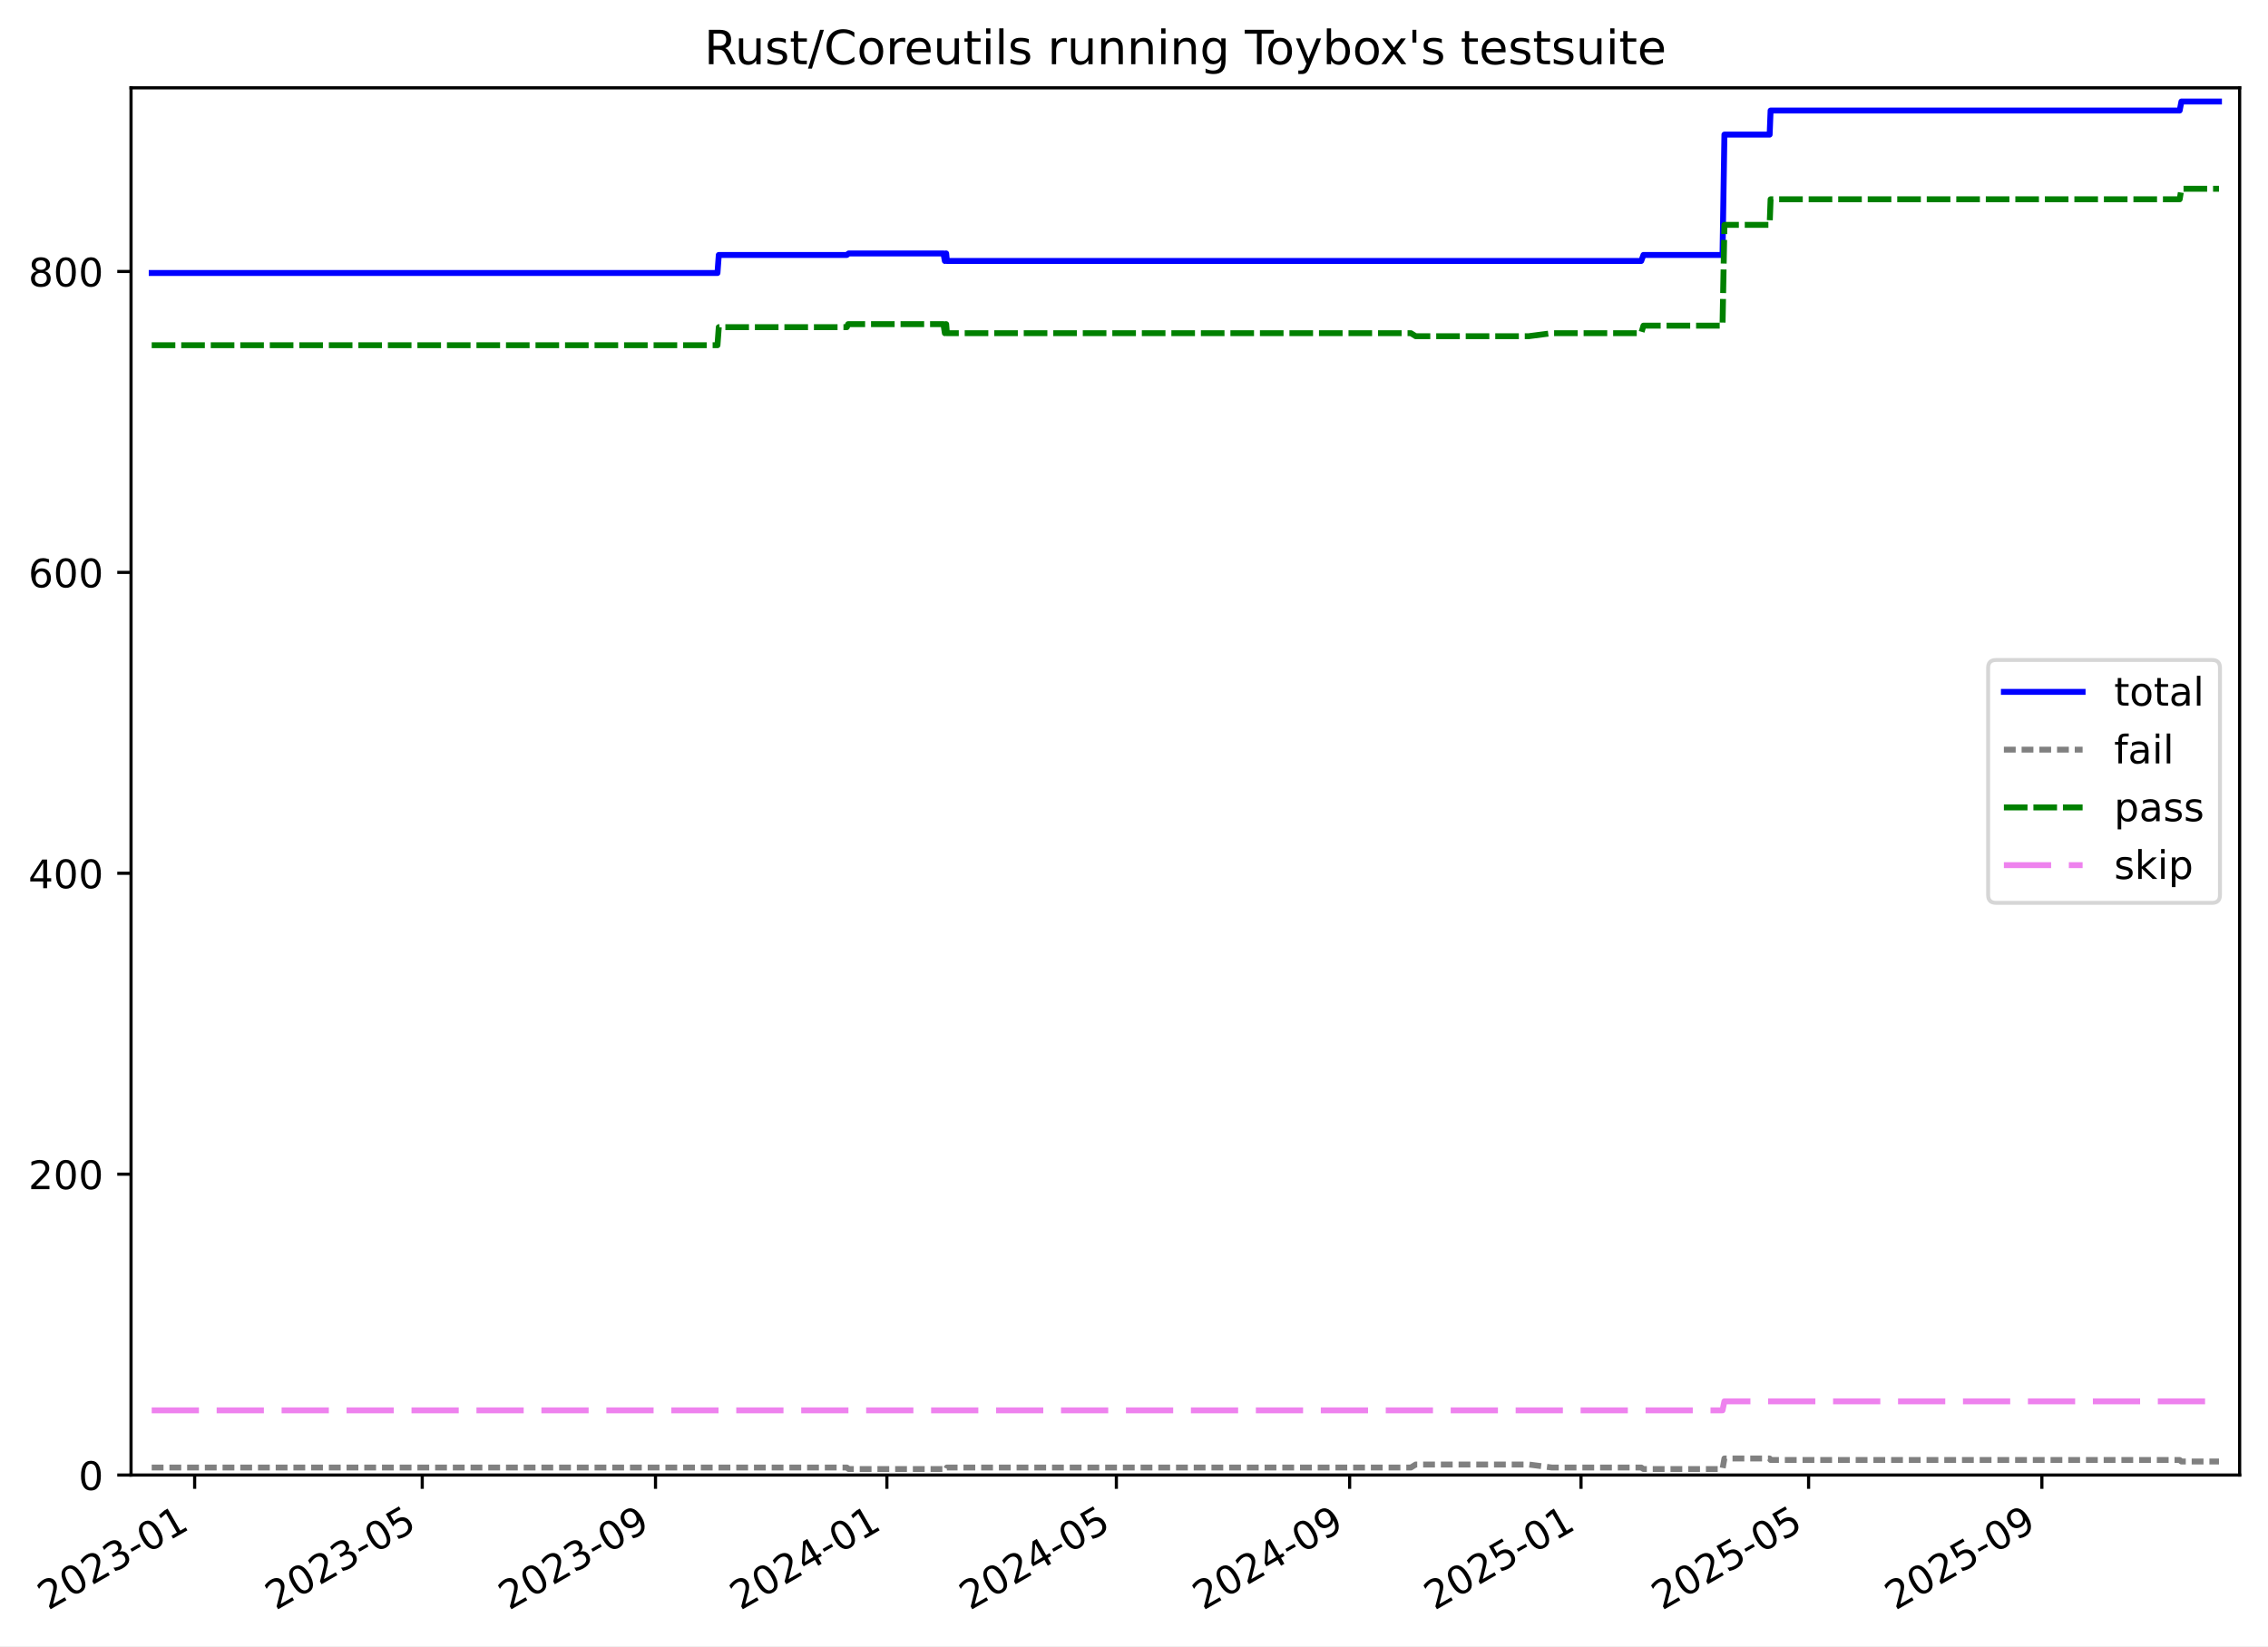
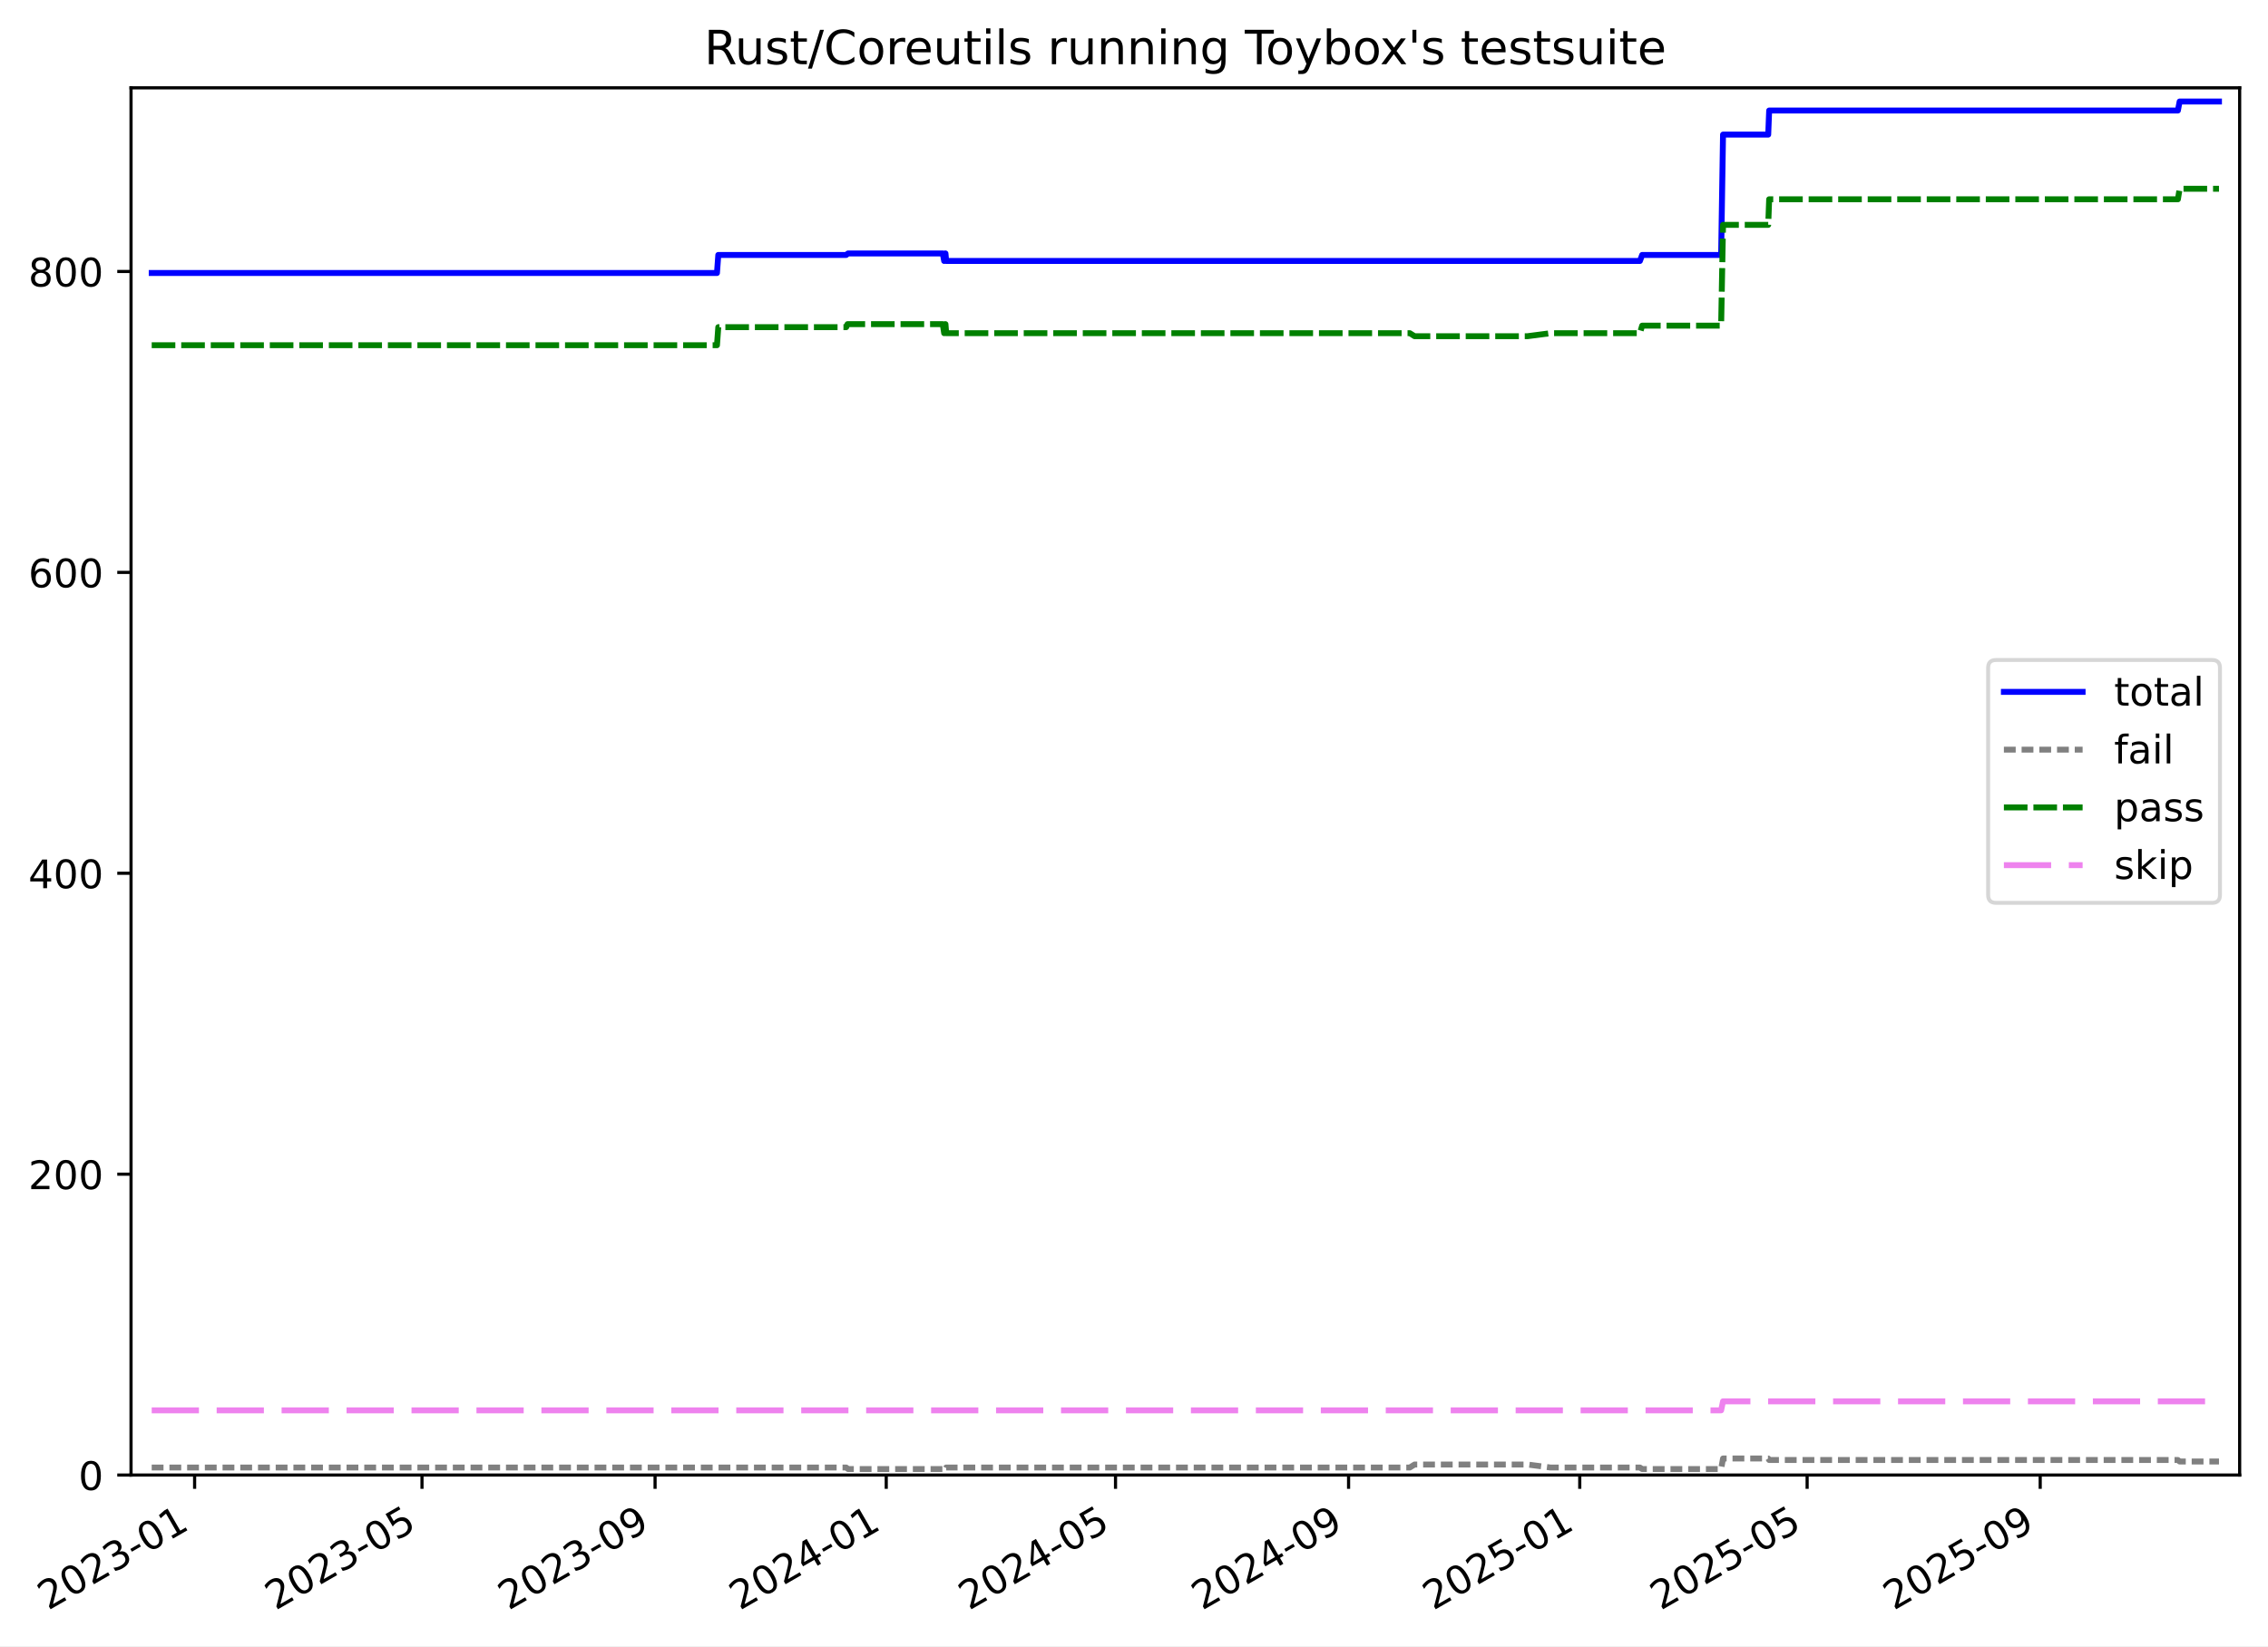
<svg xmlns="http://www.w3.org/2000/svg" xmlns:xlink="http://www.w3.org/1999/xlink" width="576.168pt" height="418.303pt" viewBox="0 0 576.168 418.303" version="1.1">
  <defs>
    <style type="text/css">*{stroke-linejoin: round; stroke-linecap: butt}</style>
  </defs>
  <g id="figure_1">
    <g id="patch_1">
      <path d="M -0 418.303  L 576.168 418.303  L 576.168 0  L -0 0  z " style="fill: #ffffff" />
    </g>
    <g id="axes_1">
      <g id="patch_2">
        <path d="M 33.288 374.83  L 568.967 374.83  L 568.967 22.318  L 33.288 22.318  z " style="fill: #ffffff" />
      </g>
      <g id="matplotlib.axis_1">
        <g id="xtick_1">
          <g id="line2d_1">
            <defs>
-               <path id="m8c2b5fff91" d="M 0 0  L 0 3.5  " style="stroke: #000000; stroke-width: 0.8" />
-             </defs>
-             <g>
-               <use xlink:href="#m8c2b5fff91" x="49.45" y="374.83" style="stroke: #000000; stroke-width: 0.8" />
+               <path id="m7890b77361" d="M 0 0  L 0 3.5  " style="stroke: #000000; stroke-width: 0.8" />
+             </defs>
+             <g>
+               <use xlink:href="#m7890b77361" x="49.441" y="374.83" style="stroke: #000000; stroke-width: 0.8" />
            </g>
          </g>
          <g id="text_1">
-             <g transform="translate(12.22545 409.302) rotate(-30) scale(0.1 -0.1)">
+             <g transform="translate(12.21583 409.302) rotate(-30) scale(0.1 -0.1)">
              <defs>
                <path id="DejaVuSans-32" d="M 1228 531  L 3431 531  L 3431 0  L 469 0  L 469 531  Q 828 903 1448 1529  Q 2069 2156 2228 2338  Q 2531 2678 2651 2914  Q 2772 3150 2772 3378  Q 2772 3750 2511 3984  Q 2250 4219 1831 4219  Q 1534 4219 1204 4116  Q 875 4013 500 3803  L 500 4441  Q 881 4594 1212 4672  Q 1544 4750 1819 4750  Q 2544 4750 2975 4387  Q 3406 4025 3406 3419  Q 3406 3131 3298 2873  Q 3191 2616 2906 2266  Q 2828 2175 2409 1742  Q 1991 1309 1228 531  z " transform="scale(0.015625)" />
                <path id="DejaVuSans-30" d="M 2034 4250  Q 1547 4250 1301 3770  Q 1056 3291 1056 2328  Q 1056 1369 1301 889  Q 1547 409 2034 409  Q 2525 409 2770 889  Q 3016 1369 3016 2328  Q 3016 3291 2770 3770  Q 2525 4250 2034 4250  z M 2034 4750  Q 2819 4750 3233 4129  Q 3647 3509 3647 2328  Q 3647 1150 3233 529  Q 2819 -91 2034 -91  Q 1250 -91 836 529  Q 422 1150 422 2328  Q 422 3509 836 4129  Q 1250 4750 2034 4750  z " transform="scale(0.015625)" />
                <path id="DejaVuSans-33" d="M 2597 2516  Q 3050 2419 3304 2112  Q 3559 1806 3559 1356  Q 3559 666 3084 287  Q 2609 -91 1734 -91  Q 1441 -91 1130 -33  Q 819 25 488 141  L 488 750  Q 750 597 1062 519  Q 1375 441 1716 441  Q 2309 441 2620 675  Q 2931 909 2931 1356  Q 2931 1769 2642 2001  Q 2353 2234 1838 2234  L 1294 2234  L 1294 2753  L 1863 2753  Q 2328 2753 2575 2939  Q 2822 3125 2822 3475  Q 2822 3834 2567 4026  Q 2313 4219 1838 4219  Q 1578 4219 1281 4162  Q 984 4106 628 3988  L 628 4550  Q 988 4650 1302 4700  Q 1616 4750 1894 4750  Q 2613 4750 3031 4423  Q 3450 4097 3450 3541  Q 3450 3153 3228 2886  Q 3006 2619 2597 2516  z " transform="scale(0.015625)" />
                <path id="DejaVuSans-2d" d="M 313 2009  L 1997 2009  L 1997 1497  L 313 1497  L 313 2009  z " transform="scale(0.015625)" />
                <path id="DejaVuSans-31" d="M 794 531  L 1825 531  L 1825 4091  L 703 3866  L 703 4441  L 1819 4666  L 2450 4666  L 2450 531  L 3481 531  L 3481 0  L 794 0  L 794 531  z " transform="scale(0.015625)" />
              </defs>
              <use xlink:href="#DejaVuSans-32" />
              <use xlink:href="#DejaVuSans-30" x="63.623" />
              <use xlink:href="#DejaVuSans-32" x="127.246" />
              <use xlink:href="#DejaVuSans-33" x="190.869" />
              <use xlink:href="#DejaVuSans-2d" x="254.492" />
              <use xlink:href="#DejaVuSans-30" x="290.576" />
              <use xlink:href="#DejaVuSans-31" x="354.199" />
            </g>
          </g>
        </g>
        <g id="xtick_2">
          <g id="line2d_2">
            <g>
-               <use xlink:href="#m8c2b5fff91" x="107.266" y="374.83" style="stroke: #000000; stroke-width: 0.8" />
+               <use xlink:href="#m7890b77361" x="107.205" y="374.83" style="stroke: #000000; stroke-width: 0.8" />
            </g>
          </g>
          <g id="text_2">
-             <g transform="translate(70.04114 409.302) rotate(-30) scale(0.1 -0.1)">
+             <g transform="translate(69.9805 409.302) rotate(-30) scale(0.1 -0.1)">
              <defs>
                <path id="DejaVuSans-35" d="M 691 4666  L 3169 4666  L 3169 4134  L 1269 4134  L 1269 2991  Q 1406 3038 1543 3061  Q 1681 3084 1819 3084  Q 2600 3084 3056 2656  Q 3513 2228 3513 1497  Q 3513 744 3044 326  Q 2575 -91 1722 -91  Q 1428 -91 1123 -41  Q 819 9 494 109  L 494 744  Q 775 591 1075 516  Q 1375 441 1709 441  Q 2250 441 2565 725  Q 2881 1009 2881 1497  Q 2881 1984 2565 2268  Q 2250 2553 1709 2553  Q 1456 2553 1204 2497  Q 953 2441 691 2322  L 691 4666  z " transform="scale(0.015625)" />
              </defs>
              <use xlink:href="#DejaVuSans-32" />
              <use xlink:href="#DejaVuSans-30" x="63.623" />
              <use xlink:href="#DejaVuSans-32" x="127.246" />
              <use xlink:href="#DejaVuSans-33" x="190.869" />
              <use xlink:href="#DejaVuSans-2d" x="254.492" />
              <use xlink:href="#DejaVuSans-30" x="290.576" />
              <use xlink:href="#DejaVuSans-35" x="354.199" />
            </g>
          </g>
        </g>
        <g id="xtick_3">
          <g id="line2d_3">
            <g>
-               <use xlink:href="#m8c2b5fff91" x="166.527" y="374.83" style="stroke: #000000; stroke-width: 0.8" />
+               <use xlink:href="#m7890b77361" x="166.414" y="374.83" style="stroke: #000000; stroke-width: 0.8" />
            </g>
          </g>
          <g id="text_3">
-             <g transform="translate(129.3022 409.302) rotate(-30) scale(0.1 -0.1)">
+             <g transform="translate(129.1893 409.302) rotate(-30) scale(0.1 -0.1)">
              <defs>
                <path id="DejaVuSans-39" d="M 703 97  L 703 672  Q 941 559 1184 500  Q 1428 441 1663 441  Q 2288 441 2617 861  Q 2947 1281 2994 2138  Q 2813 1869 2534 1725  Q 2256 1581 1919 1581  Q 1219 1581 811 2004  Q 403 2428 403 3163  Q 403 3881 828 4315  Q 1253 4750 1959 4750  Q 2769 4750 3195 4129  Q 3622 3509 3622 2328  Q 3622 1225 3098 567  Q 2575 -91 1691 -91  Q 1453 -91 1209 -44  Q 966 3 703 97  z M 1959 2075  Q 2384 2075 2632 2365  Q 2881 2656 2881 3163  Q 2881 3666 2632 3958  Q 2384 4250 1959 4250  Q 1534 4250 1286 3958  Q 1038 3666 1038 3163  Q 1038 2656 1286 2365  Q 1534 2075 1959 2075  z " transform="scale(0.015625)" />
              </defs>
              <use xlink:href="#DejaVuSans-32" />
              <use xlink:href="#DejaVuSans-30" x="63.623" />
              <use xlink:href="#DejaVuSans-32" x="127.246" />
              <use xlink:href="#DejaVuSans-33" x="190.869" />
              <use xlink:href="#DejaVuSans-2d" x="254.492" />
              <use xlink:href="#DejaVuSans-30" x="290.576" />
              <use xlink:href="#DejaVuSans-39" x="354.199" />
            </g>
          </g>
        </g>
        <g id="xtick_4">
          <g id="line2d_4">
            <g>
-               <use xlink:href="#m8c2b5fff91" x="225.306" y="374.83" style="stroke: #000000; stroke-width: 0.8" />
+               <use xlink:href="#m7890b77361" x="225.142" y="374.83" style="stroke: #000000; stroke-width: 0.8" />
            </g>
          </g>
          <g id="text_4">
-             <g transform="translate(188.0815 409.302) rotate(-30) scale(0.1 -0.1)">
+             <g transform="translate(187.9167 409.302) rotate(-30) scale(0.1 -0.1)">
              <defs>
                <path id="DejaVuSans-34" d="M 2419 4116  L 825 1625  L 2419 1625  L 2419 4116  z M 2253 4666  L 3047 4666  L 3047 1625  L 3713 1625  L 3713 1100  L 3047 1100  L 3047 0  L 2419 0  L 2419 1100  L 313 1100  L 313 1709  L 2253 4666  z " transform="scale(0.015625)" />
              </defs>
              <use xlink:href="#DejaVuSans-32" />
              <use xlink:href="#DejaVuSans-30" x="63.623" />
              <use xlink:href="#DejaVuSans-32" x="127.246" />
              <use xlink:href="#DejaVuSans-34" x="190.869" />
              <use xlink:href="#DejaVuSans-2d" x="254.492" />
              <use xlink:href="#DejaVuSans-30" x="290.576" />
              <use xlink:href="#DejaVuSans-31" x="354.199" />
            </g>
          </g>
        </g>
        <g id="xtick_5">
          <g id="line2d_5">
            <g>
-               <use xlink:href="#m8c2b5fff91" x="283.604" y="374.83" style="stroke: #000000; stroke-width: 0.8" />
+               <use xlink:href="#m7890b77361" x="283.388" y="374.83" style="stroke: #000000; stroke-width: 0.8" />
            </g>
          </g>
          <g id="text_5">
-             <g transform="translate(246.379 409.302) rotate(-30) scale(0.1 -0.1)">
+             <g transform="translate(246.1628 409.302) rotate(-30) scale(0.1 -0.1)">
              <use xlink:href="#DejaVuSans-32" />
              <use xlink:href="#DejaVuSans-30" x="63.623" />
              <use xlink:href="#DejaVuSans-32" x="127.246" />
              <use xlink:href="#DejaVuSans-34" x="190.869" />
              <use xlink:href="#DejaVuSans-2d" x="254.492" />
              <use xlink:href="#DejaVuSans-30" x="290.576" />
              <use xlink:href="#DejaVuSans-35" x="354.199" />
            </g>
          </g>
        </g>
        <g id="xtick_6">
          <g id="line2d_6">
            <g>
-               <use xlink:href="#m8c2b5fff91" x="342.865" y="374.83" style="stroke: #000000; stroke-width: 0.8" />
+               <use xlink:href="#m7890b77361" x="342.596" y="374.83" style="stroke: #000000; stroke-width: 0.8" />
            </g>
          </g>
          <g id="text_6">
-             <g transform="translate(305.6401 409.302) rotate(-30) scale(0.1 -0.1)">
+             <g transform="translate(305.3715 409.302) rotate(-30) scale(0.1 -0.1)">
              <use xlink:href="#DejaVuSans-32" />
              <use xlink:href="#DejaVuSans-30" x="63.623" />
              <use xlink:href="#DejaVuSans-32" x="127.246" />
              <use xlink:href="#DejaVuSans-34" x="190.869" />
              <use xlink:href="#DejaVuSans-2d" x="254.492" />
              <use xlink:href="#DejaVuSans-30" x="290.576" />
              <use xlink:href="#DejaVuSans-39" x="354.199" />
            </g>
          </g>
        </g>
        <g id="xtick_7">
          <g id="line2d_7">
            <g>
-               <use xlink:href="#m8c2b5fff91" x="401.644" y="374.83" style="stroke: #000000; stroke-width: 0.8" />
+               <use xlink:href="#m7890b77361" x="401.324" y="374.83" style="stroke: #000000; stroke-width: 0.8" />
            </g>
          </g>
          <g id="text_7">
-             <g transform="translate(364.4193 409.302) rotate(-30) scale(0.1 -0.1)">
+             <g transform="translate(364.099 409.302) rotate(-30) scale(0.1 -0.1)">
              <use xlink:href="#DejaVuSans-32" />
              <use xlink:href="#DejaVuSans-30" x="63.623" />
              <use xlink:href="#DejaVuSans-32" x="127.246" />
              <use xlink:href="#DejaVuSans-35" x="190.869" />
              <use xlink:href="#DejaVuSans-2d" x="254.492" />
              <use xlink:href="#DejaVuSans-30" x="290.576" />
              <use xlink:href="#DejaVuSans-31" x="354.199" />
            </g>
          </g>
        </g>
        <g id="xtick_8">
          <g id="line2d_8">
            <g>
-               <use xlink:href="#m8c2b5fff91" x="459.46" y="374.83" style="stroke: #000000; stroke-width: 0.8" />
+               <use xlink:href="#m7890b77361" x="459.088" y="374.83" style="stroke: #000000; stroke-width: 0.8" />
            </g>
          </g>
          <g id="text_8">
-             <g transform="translate(422.235 409.302) rotate(-30) scale(0.1 -0.1)">
+             <g transform="translate(421.8636 409.302) rotate(-30) scale(0.1 -0.1)">
              <use xlink:href="#DejaVuSans-32" />
              <use xlink:href="#DejaVuSans-30" x="63.623" />
              <use xlink:href="#DejaVuSans-32" x="127.246" />
              <use xlink:href="#DejaVuSans-35" x="190.869" />
              <use xlink:href="#DejaVuSans-2d" x="254.492" />
              <use xlink:href="#DejaVuSans-30" x="290.576" />
              <use xlink:href="#DejaVuSans-35" x="354.199" />
            </g>
          </g>
        </g>
        <g id="xtick_9">
          <g id="line2d_9">
            <g>
-               <use xlink:href="#m8c2b5fff91" x="518.721" y="374.83" style="stroke: #000000; stroke-width: 0.8" />
+               <use xlink:href="#m7890b77361" x="518.297" y="374.83" style="stroke: #000000; stroke-width: 0.8" />
            </g>
          </g>
          <g id="text_9">
-             <g transform="translate(481.4961 409.302) rotate(-30) scale(0.1 -0.1)">
+             <g transform="translate(481.0724 409.302) rotate(-30) scale(0.1 -0.1)">
              <use xlink:href="#DejaVuSans-32" />
              <use xlink:href="#DejaVuSans-30" x="63.623" />
              <use xlink:href="#DejaVuSans-32" x="127.246" />
              <use xlink:href="#DejaVuSans-35" x="190.869" />
              <use xlink:href="#DejaVuSans-2d" x="254.492" />
              <use xlink:href="#DejaVuSans-30" x="290.576" />
              <use xlink:href="#DejaVuSans-39" x="354.199" />
            </g>
          </g>
        </g>
      </g>
      <g id="matplotlib.axis_2">
        <g id="ytick_1">
          <g id="line2d_10">
            <defs>
-               <path id="m954bc56164" d="M 0 0  L -3.5 0  " style="stroke: #000000; stroke-width: 0.8" />
-             </defs>
-             <g>
-               <use xlink:href="#m954bc56164" x="33.288" y="374.83" style="stroke: #000000; stroke-width: 0.8" />
+               <path id="mc8233a9775" d="M 0 0  L -3.5 0  " style="stroke: #000000; stroke-width: 0.8" />
+             </defs>
+             <g>
+               <use xlink:href="#mc8233a9775" x="33.288" y="374.83" style="stroke: #000000; stroke-width: 0.8" />
            </g>
          </g>
          <g id="text_10">
            <g transform="translate(19.925 378.6293) scale(0.1 -0.1)">
              <use xlink:href="#DejaVuSans-30" />
            </g>
          </g>
        </g>
        <g id="ytick_2">
          <g id="line2d_11">
            <g>
-               <use xlink:href="#m954bc56164" x="33.288" y="298.371" style="stroke: #000000; stroke-width: 0.8" />
+               <use xlink:href="#mc8233a9775" x="33.288" y="298.371" style="stroke: #000000; stroke-width: 0.8" />
            </g>
          </g>
          <g id="text_11">
            <g transform="translate(7.2 302.17) scale(0.1 -0.1)">
              <use xlink:href="#DejaVuSans-32" />
              <use xlink:href="#DejaVuSans-30" x="63.623" />
              <use xlink:href="#DejaVuSans-30" x="127.246" />
            </g>
          </g>
        </g>
        <g id="ytick_3">
          <g id="line2d_12">
            <g>
-               <use xlink:href="#m954bc56164" x="33.288" y="221.911" style="stroke: #000000; stroke-width: 0.8" />
+               <use xlink:href="#mc8233a9775" x="33.288" y="221.911" style="stroke: #000000; stroke-width: 0.8" />
            </g>
          </g>
          <g id="text_12">
            <g transform="translate(7.2 225.7106) scale(0.1 -0.1)">
              <use xlink:href="#DejaVuSans-34" />
              <use xlink:href="#DejaVuSans-30" x="63.623" />
              <use xlink:href="#DejaVuSans-30" x="127.246" />
            </g>
          </g>
        </g>
        <g id="ytick_4">
          <g id="line2d_13">
            <g>
-               <use xlink:href="#m954bc56164" x="33.288" y="145.452" style="stroke: #000000; stroke-width: 0.8" />
+               <use xlink:href="#mc8233a9775" x="33.288" y="145.452" style="stroke: #000000; stroke-width: 0.8" />
            </g>
          </g>
          <g id="text_13">
            <g transform="translate(7.2 149.2513) scale(0.1 -0.1)">
              <defs>
                <path id="DejaVuSans-36" d="M 2113 2584  Q 1688 2584 1439 2293  Q 1191 2003 1191 1497  Q 1191 994 1439 701  Q 1688 409 2113 409  Q 2538 409 2786 701  Q 3034 994 3034 1497  Q 3034 2003 2786 2293  Q 2538 2584 2113 2584  z M 3366 4563  L 3366 3988  Q 3128 4100 2886 4159  Q 2644 4219 2406 4219  Q 1781 4219 1451 3797  Q 1122 3375 1075 2522  Q 1259 2794 1537 2939  Q 1816 3084 2150 3084  Q 2853 3084 3261 2657  Q 3669 2231 3669 1497  Q 3669 778 3244 343  Q 2819 -91 2113 -91  Q 1303 -91 875 529  Q 447 1150 447 2328  Q 447 3434 972 4092  Q 1497 4750 2381 4750  Q 2619 4750 2861 4703  Q 3103 4656 3366 4563  z " transform="scale(0.015625)" />
              </defs>
              <use xlink:href="#DejaVuSans-36" />
              <use xlink:href="#DejaVuSans-30" x="63.623" />
              <use xlink:href="#DejaVuSans-30" x="127.246" />
            </g>
          </g>
        </g>
        <g id="ytick_5">
          <g id="line2d_14">
            <g>
-               <use xlink:href="#m954bc56164" x="33.288" y="68.993" style="stroke: #000000; stroke-width: 0.8" />
+               <use xlink:href="#mc8233a9775" x="33.288" y="68.993" style="stroke: #000000; stroke-width: 0.8" />
            </g>
          </g>
          <g id="text_14">
            <g transform="translate(7.2 72.79195) scale(0.1 -0.1)">
              <defs>
                <path id="DejaVuSans-38" d="M 2034 2216  Q 1584 2216 1326 1975  Q 1069 1734 1069 1313  Q 1069 891 1326 650  Q 1584 409 2034 409  Q 2484 409 2743 651  Q 3003 894 3003 1313  Q 3003 1734 2745 1975  Q 2488 2216 2034 2216  z M 1403 2484  Q 997 2584 770 2862  Q 544 3141 544 3541  Q 544 4100 942 4425  Q 1341 4750 2034 4750  Q 2731 4750 3128 4425  Q 3525 4100 3525 3541  Q 3525 3141 3298 2862  Q 3072 2584 2669 2484  Q 3125 2378 3379 2068  Q 3634 1759 3634 1313  Q 3634 634 3220 271  Q 2806 -91 2034 -91  Q 1263 -91 848 271  Q 434 634 434 1313  Q 434 1759 690 2068  Q 947 2378 1403 2484  z M 1172 3481  Q 1172 3119 1398 2916  Q 1625 2713 2034 2713  Q 2441 2713 2670 2916  Q 2900 3119 2900 3481  Q 2900 3844 2670 4047  Q 2441 4250 2034 4250  Q 1625 4250 1398 4047  Q 1172 3844 1172 3481  z " transform="scale(0.015625)" />
              </defs>
              <use xlink:href="#DejaVuSans-38" />
              <use xlink:href="#DejaVuSans-30" x="63.623" />
              <use xlink:href="#DejaVuSans-30" x="127.246" />
            </g>
          </g>
        </g>
      </g>
      <g id="line2d_15">
-         <path d="M 38.539 69.375  L 182.269 69.375  L 182.601 64.787  L 215.123 64.787  L 215.595 64.405  L 239.68 64.405  L 240.036 66.317  L 240.218 64.405  L 240.368 64.405  L 240.552 66.317  L 416.944 66.317  L 417.51 64.787  L 437.592 64.787  L 438.075 34.204  L 449.565 34.204  L 449.806 28.087  L 553.732 28.087  L 554.175 25.793  L 563.716 25.793  L 563.716 25.793  " clip-path="url(#pb7cb9c7c10)" style="fill: none; stroke: #0000ff; stroke-width: 1.5; stroke-linecap: square" />
+         <path d="M 38.539 69.375  L 182.142 69.375  L 182.474 64.787  L 214.967 64.787  L 215.439 64.405  L 239.503 64.405  L 239.858 66.317  L 240.04 64.405  L 240.19 64.405  L 240.374 66.317  L 416.61 66.317  L 417.176 64.787  L 437.24 64.787  L 437.723 34.204  L 449.202 34.204  L 449.443 28.087  L 553.278 28.087  L 553.72 25.793  L 563.716 25.793  L 563.716 25.793  " clip-path="url(#p7028191bbc)" style="fill: none; stroke: #0000ff; stroke-width: 1.5; stroke-linecap: square" />
      </g>
      <g id="line2d_16">
-         <path d="M 38.539 372.919  L 215.123 372.919  L 215.595 373.301  L 239.68 373.301  L 240.036 372.919  L 240.218 373.301  L 240.368 373.301  L 240.552 372.919  L 358.428 372.919  L 359.648 372.154  L 388.369 372.154  L 394.231 372.919  L 416.944 372.919  L 417.51 373.301  L 437.592 373.301  L 438.075 370.625  L 449.565 370.625  L 449.806 371.007  L 553.732 371.007  L 554.175 371.389  L 563.716 371.389  L 563.716 371.389  " clip-path="url(#pb7cb9c7c10)" style="fill: none; stroke-dasharray: 3,1.5; stroke-dashoffset: 0; stroke: #808080; stroke-width: 1.5" />
+         <path d="M 38.539 372.919  L 214.967 372.919  L 215.439 373.301  L 239.503 373.301  L 239.858 372.919  L 240.04 373.301  L 240.19 373.301  L 240.374 372.919  L 358.146 372.919  L 359.364 372.154  L 388.06 372.154  L 393.917 372.919  L 416.61 372.919  L 417.176 373.301  L 437.24 373.301  L 437.723 370.625  L 449.202 370.625  L 449.443 371.007  L 553.278 371.007  L 553.72 371.389  L 563.716 371.389  L 563.716 371.389  " clip-path="url(#p7028191bbc)" style="fill: none; stroke-dasharray: 3,1.5; stroke-dashoffset: 0; stroke: #808080; stroke-width: 1.5" />
      </g>
      <g id="line2d_17">
-         <path d="M 38.539 87.725  L 182.269 87.725  L 182.601 83.138  L 215.123 83.138  L 215.464 82.373  L 239.68 82.373  L 240.036 84.667  L 240.218 82.373  L 240.368 82.373  L 240.552 84.667  L 358.428 84.667  L 359.648 85.431  L 388.369 85.431  L 394.231 84.667  L 416.944 84.667  L 417.51 82.755  L 437.592 82.755  L 438.075 57.142  L 449.565 57.142  L 449.806 50.642  L 553.732 50.642  L 554.175 47.966  L 563.716 47.966  L 563.716 47.966  " clip-path="url(#pb7cb9c7c10)" style="fill: none; stroke-dasharray: 6,1.5; stroke-dashoffset: 0; stroke: #008000; stroke-width: 1.5" />
+         <path d="M 38.539 87.725  L 182.142 87.725  L 182.474 83.138  L 214.967 83.138  L 215.308 82.373  L 239.503 82.373  L 239.858 84.667  L 240.04 82.373  L 240.19 82.373  L 240.374 84.667  L 358.146 84.667  L 359.364 85.431  L 388.06 85.431  L 393.917 84.667  L 416.61 84.667  L 417.176 82.755  L 437.24 82.755  L 437.723 57.142  L 449.202 57.142  L 449.443 50.642  L 553.278 50.642  L 553.72 47.966  L 563.716 47.966  L 563.716 47.966  " clip-path="url(#p7028191bbc)" style="fill: none; stroke-dasharray: 6,1.5; stroke-dashoffset: 0; stroke: #008000; stroke-width: 1.5" />
      </g>
      <g id="line2d_18">
-         <path d="M 38.539 358.391  L 437.592 358.391  L 438.075 356.098  L 563.716 356.098  L 563.716 356.098  " clip-path="url(#pb7cb9c7c10)" style="fill: none; stroke-dasharray: 12,4.5; stroke-dashoffset: 0; stroke: #ee82ee; stroke-width: 1.5" />
+         <path d="M 38.539 358.391  L 437.24 358.391  L 437.723 356.098  L 563.716 356.098  L 563.716 356.098  " clip-path="url(#p7028191bbc)" style="fill: none; stroke-dasharray: 12,4.5; stroke-dashoffset: 0; stroke: #ee82ee; stroke-width: 1.5" />
      </g>
      <g id="patch_3">
        <path d="M 33.288 374.83  L 33.288 22.318  " style="fill: none; stroke: #000000; stroke-width: 0.8; stroke-linejoin: miter; stroke-linecap: square" />
      </g>
      <g id="patch_4">
        <path d="M 568.967 374.83  L 568.967 22.318  " style="fill: none; stroke: #000000; stroke-width: 0.8; stroke-linejoin: miter; stroke-linecap: square" />
      </g>
      <g id="patch_5">
        <path d="M 33.288 374.83  L 568.967 374.83  " style="fill: none; stroke: #000000; stroke-width: 0.8; stroke-linejoin: miter; stroke-linecap: square" />
      </g>
      <g id="patch_6">
        <path d="M 33.288 22.318  L 568.967 22.318  " style="fill: none; stroke: #000000; stroke-width: 0.8; stroke-linejoin: miter; stroke-linecap: square" />
      </g>
      <g id="text_15">
        <g transform="translate(178.9084 16.31812) scale(0.12 -0.12)">
          <defs>
            <path id="DejaVuSans-52" d="M 2841 2188  Q 3044 2119 3236 1894  Q 3428 1669 3622 1275  L 4263 0  L 3584 0  L 2988 1197  Q 2756 1666 2539 1819  Q 2322 1972 1947 1972  L 1259 1972  L 1259 0  L 628 0  L 628 4666  L 2053 4666  Q 2853 4666 3247 4331  Q 3641 3997 3641 3322  Q 3641 2881 3436 2590  Q 3231 2300 2841 2188  z M 1259 4147  L 1259 2491  L 2053 2491  Q 2509 2491 2742 2702  Q 2975 2913 2975 3322  Q 2975 3731 2742 3939  Q 2509 4147 2053 4147  L 1259 4147  z " transform="scale(0.015625)" />
            <path id="DejaVuSans-75" d="M 544 1381  L 544 3500  L 1119 3500  L 1119 1403  Q 1119 906 1312 657  Q 1506 409 1894 409  Q 2359 409 2629 706  Q 2900 1003 2900 1516  L 2900 3500  L 3475 3500  L 3475 0  L 2900 0  L 2900 538  Q 2691 219 2414 64  Q 2138 -91 1772 -91  Q 1169 -91 856 284  Q 544 659 544 1381  z M 1991 3584  L 1991 3584  z " transform="scale(0.015625)" />
            <path id="DejaVuSans-73" d="M 2834 3397  L 2834 2853  Q 2591 2978 2328 3040  Q 2066 3103 1784 3103  Q 1356 3103 1142 2972  Q 928 2841 928 2578  Q 928 2378 1081 2264  Q 1234 2150 1697 2047  L 1894 2003  Q 2506 1872 2764 1633  Q 3022 1394 3022 966  Q 3022 478 2636 193  Q 2250 -91 1575 -91  Q 1294 -91 989 -36  Q 684 19 347 128  L 347 722  Q 666 556 975 473  Q 1284 391 1588 391  Q 1994 391 2212 530  Q 2431 669 2431 922  Q 2431 1156 2273 1281  Q 2116 1406 1581 1522  L 1381 1569  Q 847 1681 609 1914  Q 372 2147 372 2553  Q 372 3047 722 3315  Q 1072 3584 1716 3584  Q 2034 3584 2315 3537  Q 2597 3491 2834 3397  z " transform="scale(0.015625)" />
            <path id="DejaVuSans-74" d="M 1172 4494  L 1172 3500  L 2356 3500  L 2356 3053  L 1172 3053  L 1172 1153  Q 1172 725 1289 603  Q 1406 481 1766 481  L 2356 481  L 2356 0  L 1766 0  Q 1100 0 847 248  Q 594 497 594 1153  L 594 3053  L 172 3053  L 172 3500  L 594 3500  L 594 4494  L 1172 4494  z " transform="scale(0.015625)" />
            <path id="DejaVuSans-2f" d="M 1625 4666  L 2156 4666  L 531 -594  L 0 -594  L 1625 4666  z " transform="scale(0.015625)" />
            <path id="DejaVuSans-43" d="M 4122 4306  L 4122 3641  Q 3803 3938 3442 4084  Q 3081 4231 2675 4231  Q 1875 4231 1450 3742  Q 1025 3253 1025 2328  Q 1025 1406 1450 917  Q 1875 428 2675 428  Q 3081 428 3442 575  Q 3803 722 4122 1019  L 4122 359  Q 3791 134 3420 21  Q 3050 -91 2638 -91  Q 1578 -91 968 557  Q 359 1206 359 2328  Q 359 3453 968 4101  Q 1578 4750 2638 4750  Q 3056 4750 3426 4639  Q 3797 4528 4122 4306  z " transform="scale(0.015625)" />
            <path id="DejaVuSans-6f" d="M 1959 3097  Q 1497 3097 1228 2736  Q 959 2375 959 1747  Q 959 1119 1226 758  Q 1494 397 1959 397  Q 2419 397 2687 759  Q 2956 1122 2956 1747  Q 2956 2369 2687 2733  Q 2419 3097 1959 3097  z M 1959 3584  Q 2709 3584 3137 3096  Q 3566 2609 3566 1747  Q 3566 888 3137 398  Q 2709 -91 1959 -91  Q 1206 -91 779 398  Q 353 888 353 1747  Q 353 2609 779 3096  Q 1206 3584 1959 3584  z " transform="scale(0.015625)" />
            <path id="DejaVuSans-72" d="M 2631 2963  Q 2534 3019 2420 3045  Q 2306 3072 2169 3072  Q 1681 3072 1420 2755  Q 1159 2438 1159 1844  L 1159 0  L 581 0  L 581 3500  L 1159 3500  L 1159 2956  Q 1341 3275 1631 3429  Q 1922 3584 2338 3584  Q 2397 3584 2469 3576  Q 2541 3569 2628 3553  L 2631 2963  z " transform="scale(0.015625)" />
            <path id="DejaVuSans-65" d="M 3597 1894  L 3597 1613  L 953 1613  Q 991 1019 1311 708  Q 1631 397 2203 397  Q 2534 397 2845 478  Q 3156 559 3463 722  L 3463 178  Q 3153 47 2828 -22  Q 2503 -91 2169 -91  Q 1331 -91 842 396  Q 353 884 353 1716  Q 353 2575 817 3079  Q 1281 3584 2069 3584  Q 2775 3584 3186 3129  Q 3597 2675 3597 1894  z M 3022 2063  Q 3016 2534 2758 2815  Q 2500 3097 2075 3097  Q 1594 3097 1305 2825  Q 1016 2553 972 2059  L 3022 2063  z " transform="scale(0.015625)" />
            <path id="DejaVuSans-69" d="M 603 3500  L 1178 3500  L 1178 0  L 603 0  L 603 3500  z M 603 4863  L 1178 4863  L 1178 4134  L 603 4134  L 603 4863  z " transform="scale(0.015625)" />
            <path id="DejaVuSans-6c" d="M 603 4863  L 1178 4863  L 1178 0  L 603 0  L 603 4863  z " transform="scale(0.015625)" />
            <path id="DejaVuSans-20" transform="scale(0.015625)" />
            <path id="DejaVuSans-6e" d="M 3513 2113  L 3513 0  L 2938 0  L 2938 2094  Q 2938 2591 2744 2837  Q 2550 3084 2163 3084  Q 1697 3084 1428 2787  Q 1159 2491 1159 1978  L 1159 0  L 581 0  L 581 3500  L 1159 3500  L 1159 2956  Q 1366 3272 1645 3428  Q 1925 3584 2291 3584  Q 2894 3584 3203 3211  Q 3513 2838 3513 2113  z " transform="scale(0.015625)" />
            <path id="DejaVuSans-67" d="M 2906 1791  Q 2906 2416 2648 2759  Q 2391 3103 1925 3103  Q 1463 3103 1205 2759  Q 947 2416 947 1791  Q 947 1169 1205 825  Q 1463 481 1925 481  Q 2391 481 2648 825  Q 2906 1169 2906 1791  z M 3481 434  Q 3481 -459 3084 -895  Q 2688 -1331 1869 -1331  Q 1566 -1331 1297 -1286  Q 1028 -1241 775 -1147  L 775 -588  Q 1028 -725 1275 -790  Q 1522 -856 1778 -856  Q 2344 -856 2625 -561  Q 2906 -266 2906 331  L 2906 616  Q 2728 306 2450 153  Q 2172 0 1784 0  Q 1141 0 747 490  Q 353 981 353 1791  Q 353 2603 747 3093  Q 1141 3584 1784 3584  Q 2172 3584 2450 3431  Q 2728 3278 2906 2969  L 2906 3500  L 3481 3500  L 3481 434  z " transform="scale(0.015625)" />
            <path id="DejaVuSans-54" d="M -19 4666  L 3928 4666  L 3928 4134  L 2272 4134  L 2272 0  L 1638 0  L 1638 4134  L -19 4134  L -19 4666  z " transform="scale(0.015625)" />
            <path id="DejaVuSans-79" d="M 2059 -325  Q 1816 -950 1584 -1140  Q 1353 -1331 966 -1331  L 506 -1331  L 506 -850  L 844 -850  Q 1081 -850 1212 -737  Q 1344 -625 1503 -206  L 1606 56  L 191 3500  L 800 3500  L 1894 763  L 2988 3500  L 3597 3500  L 2059 -325  z " transform="scale(0.015625)" />
            <path id="DejaVuSans-62" d="M 3116 1747  Q 3116 2381 2855 2742  Q 2594 3103 2138 3103  Q 1681 3103 1420 2742  Q 1159 2381 1159 1747  Q 1159 1113 1420 752  Q 1681 391 2138 391  Q 2594 391 2855 752  Q 3116 1113 3116 1747  z M 1159 2969  Q 1341 3281 1617 3432  Q 1894 3584 2278 3584  Q 2916 3584 3314 3078  Q 3713 2572 3713 1747  Q 3713 922 3314 415  Q 2916 -91 2278 -91  Q 1894 -91 1617 61  Q 1341 213 1159 525  L 1159 0  L 581 0  L 581 4863  L 1159 4863  L 1159 2969  z " transform="scale(0.015625)" />
            <path id="DejaVuSans-78" d="M 3513 3500  L 2247 1797  L 3578 0  L 2900 0  L 1881 1375  L 863 0  L 184 0  L 1544 1831  L 300 3500  L 978 3500  L 1906 2253  L 2834 3500  L 3513 3500  z " transform="scale(0.015625)" />
            <path id="DejaVuSans-27" d="M 1147 4666  L 1147 2931  L 616 2931  L 616 4666  L 1147 4666  z " transform="scale(0.015625)" />
          </defs>
          <use xlink:href="#DejaVuSans-52" />
          <use xlink:href="#DejaVuSans-75" x="64.982" />
          <use xlink:href="#DejaVuSans-73" x="128.361" />
          <use xlink:href="#DejaVuSans-74" x="180.461" />
          <use xlink:href="#DejaVuSans-2f" x="219.67" />
          <use xlink:href="#DejaVuSans-43" x="253.361" />
          <use xlink:href="#DejaVuSans-6f" x="323.186" />
          <use xlink:href="#DejaVuSans-72" x="384.367" />
          <use xlink:href="#DejaVuSans-65" x="423.23" />
          <use xlink:href="#DejaVuSans-75" x="484.754" />
          <use xlink:href="#DejaVuSans-74" x="548.133" />
          <use xlink:href="#DejaVuSans-69" x="587.342" />
          <use xlink:href="#DejaVuSans-6c" x="615.125" />
          <use xlink:href="#DejaVuSans-73" x="642.908" />
          <use xlink:href="#DejaVuSans-20" x="695.008" />
          <use xlink:href="#DejaVuSans-72" x="726.795" />
          <use xlink:href="#DejaVuSans-75" x="767.908" />
          <use xlink:href="#DejaVuSans-6e" x="831.287" />
          <use xlink:href="#DejaVuSans-6e" x="894.666" />
          <use xlink:href="#DejaVuSans-69" x="958.045" />
          <use xlink:href="#DejaVuSans-6e" x="985.828" />
          <use xlink:href="#DejaVuSans-67" x="1049.207" />
          <use xlink:href="#DejaVuSans-20" x="1112.684" />
          <use xlink:href="#DejaVuSans-54" x="1144.471" />
          <use xlink:href="#DejaVuSans-6f" x="1188.555" />
          <use xlink:href="#DejaVuSans-79" x="1249.736" />
          <use xlink:href="#DejaVuSans-62" x="1308.916" />
          <use xlink:href="#DejaVuSans-6f" x="1372.393" />
          <use xlink:href="#DejaVuSans-78" x="1430.449" />
          <use xlink:href="#DejaVuSans-27" x="1489.629" />
          <use xlink:href="#DejaVuSans-73" x="1517.119" />
          <use xlink:href="#DejaVuSans-20" x="1569.219" />
          <use xlink:href="#DejaVuSans-74" x="1601.006" />
          <use xlink:href="#DejaVuSans-65" x="1640.215" />
          <use xlink:href="#DejaVuSans-73" x="1701.738" />
          <use xlink:href="#DejaVuSans-74" x="1753.838" />
          <use xlink:href="#DejaVuSans-73" x="1793.047" />
          <use xlink:href="#DejaVuSans-75" x="1845.146" />
          <use xlink:href="#DejaVuSans-69" x="1908.525" />
          <use xlink:href="#DejaVuSans-74" x="1936.309" />
          <use xlink:href="#DejaVuSans-65" x="1975.518" />
        </g>
      </g>
      <g id="legend_1">
        <g id="patch_7">
          <path d="M 507.072 229.43  L 561.967 229.43  Q 563.967 229.43 563.967 227.43  L 563.967 169.718  Q 563.967 167.718 561.967 167.718  L 507.072 167.718  Q 505.072 167.718 505.072 169.718  L 505.072 227.43  Q 505.072 229.43 507.072 229.43  z " style="fill: #ffffff; opacity: 0.8; stroke: #cccccc; stroke-linejoin: miter" />
        </g>
        <g id="line2d_19">
          <path d="M 509.072 175.816  L 519.072 175.816  L 529.072 175.816  " style="fill: none; stroke: #0000ff; stroke-width: 1.5; stroke-linecap: square" />
        </g>
        <g id="text_16">
          <g transform="translate(537.0722 179.3163) scale(0.1 -0.1)">
            <defs>
              <path id="DejaVuSans-61" d="M 2194 1759  Q 1497 1759 1228 1600  Q 959 1441 959 1056  Q 959 750 1161 570  Q 1363 391 1709 391  Q 2188 391 2477 730  Q 2766 1069 2766 1631  L 2766 1759  L 2194 1759  z M 3341 1997  L 3341 0  L 2766 0  L 2766 531  Q 2569 213 2275 61  Q 1981 -91 1556 -91  Q 1019 -91 701 211  Q 384 513 384 1019  Q 384 1609 779 1909  Q 1175 2209 1959 2209  L 2766 2209  L 2766 2266  Q 2766 2663 2505 2880  Q 2244 3097 1772 3097  Q 1472 3097 1187 3025  Q 903 2953 641 2809  L 641 3341  Q 956 3463 1253 3523  Q 1550 3584 1831 3584  Q 2591 3584 2966 3190  Q 3341 2797 3341 1997  z " transform="scale(0.015625)" />
            </defs>
            <use xlink:href="#DejaVuSans-74" />
            <use xlink:href="#DejaVuSans-6f" x="39.209" />
            <use xlink:href="#DejaVuSans-74" x="100.391" />
            <use xlink:href="#DejaVuSans-61" x="139.6" />
            <use xlink:href="#DejaVuSans-6c" x="200.879" />
          </g>
        </g>
        <g id="line2d_20">
          <path d="M 509.072 190.494  L 519.072 190.494  L 529.072 190.494  " style="fill: none; stroke-dasharray: 3,1.5; stroke-dashoffset: 0; stroke: #808080; stroke-width: 1.5" />
        </g>
        <g id="text_17">
          <g transform="translate(537.0722 193.9944) scale(0.1 -0.1)">
            <defs>
              <path id="DejaVuSans-66" d="M 2375 4863  L 2375 4384  L 1825 4384  Q 1516 4384 1395 4259  Q 1275 4134 1275 3809  L 1275 3500  L 2222 3500  L 2222 3053  L 1275 3053  L 1275 0  L 697 0  L 697 3053  L 147 3053  L 147 3500  L 697 3500  L 697 3744  Q 697 4328 969 4595  Q 1241 4863 1831 4863  L 2375 4863  z " transform="scale(0.015625)" />
            </defs>
            <use xlink:href="#DejaVuSans-66" />
            <use xlink:href="#DejaVuSans-61" x="35.205" />
            <use xlink:href="#DejaVuSans-69" x="96.484" />
            <use xlink:href="#DejaVuSans-6c" x="124.268" />
          </g>
        </g>
        <g id="line2d_21">
          <path d="M 509.072 205.173  L 519.072 205.173  L 529.072 205.173  " style="fill: none; stroke-dasharray: 6,1.5; stroke-dashoffset: 0; stroke: #008000; stroke-width: 1.5" />
        </g>
        <g id="text_18">
          <g transform="translate(537.0722 208.6726) scale(0.1 -0.1)">
            <defs>
              <path id="DejaVuSans-70" d="M 1159 525  L 1159 -1331  L 581 -1331  L 581 3500  L 1159 3500  L 1159 2969  Q 1341 3281 1617 3432  Q 1894 3584 2278 3584  Q 2916 3584 3314 3078  Q 3713 2572 3713 1747  Q 3713 922 3314 415  Q 2916 -91 2278 -91  Q 1894 -91 1617 61  Q 1341 213 1159 525  z M 3116 1747  Q 3116 2381 2855 2742  Q 2594 3103 2138 3103  Q 1681 3103 1420 2742  Q 1159 2381 1159 1747  Q 1159 1113 1420 752  Q 1681 391 2138 391  Q 2594 391 2855 752  Q 3116 1113 3116 1747  z " transform="scale(0.015625)" />
            </defs>
            <use xlink:href="#DejaVuSans-70" />
            <use xlink:href="#DejaVuSans-61" x="63.477" />
            <use xlink:href="#DejaVuSans-73" x="124.756" />
            <use xlink:href="#DejaVuSans-73" x="176.855" />
          </g>
        </g>
        <g id="line2d_22">
          <path d="M 509.072 219.851  L 519.072 219.851  L 529.072 219.851  " style="fill: none; stroke-dasharray: 12,4.5; stroke-dashoffset: 0; stroke: #ee82ee; stroke-width: 1.5" />
        </g>
        <g id="text_19">
          <g transform="translate(537.0722 223.3507) scale(0.1 -0.1)">
            <defs>
              <path id="DejaVuSans-6b" d="M 581 4863  L 1159 4863  L 1159 1991  L 2875 3500  L 3609 3500  L 1753 1863  L 3688 0  L 2938 0  L 1159 1709  L 1159 0  L 581 0  L 581 4863  z " transform="scale(0.015625)" />
            </defs>
            <use xlink:href="#DejaVuSans-73" />
            <use xlink:href="#DejaVuSans-6b" x="52.1" />
            <use xlink:href="#DejaVuSans-69" x="110.01" />
            <use xlink:href="#DejaVuSans-70" x="137.793" />
          </g>
        </g>
      </g>
    </g>
  </g>
  <defs>
-     <clipPath id="pb7cb9c7c10">
+     <clipPath id="p7028191bbc">
      <rect x="33.288" y="22.318" width="535.68" height="352.512" />
    </clipPath>
  </defs>
</svg>
